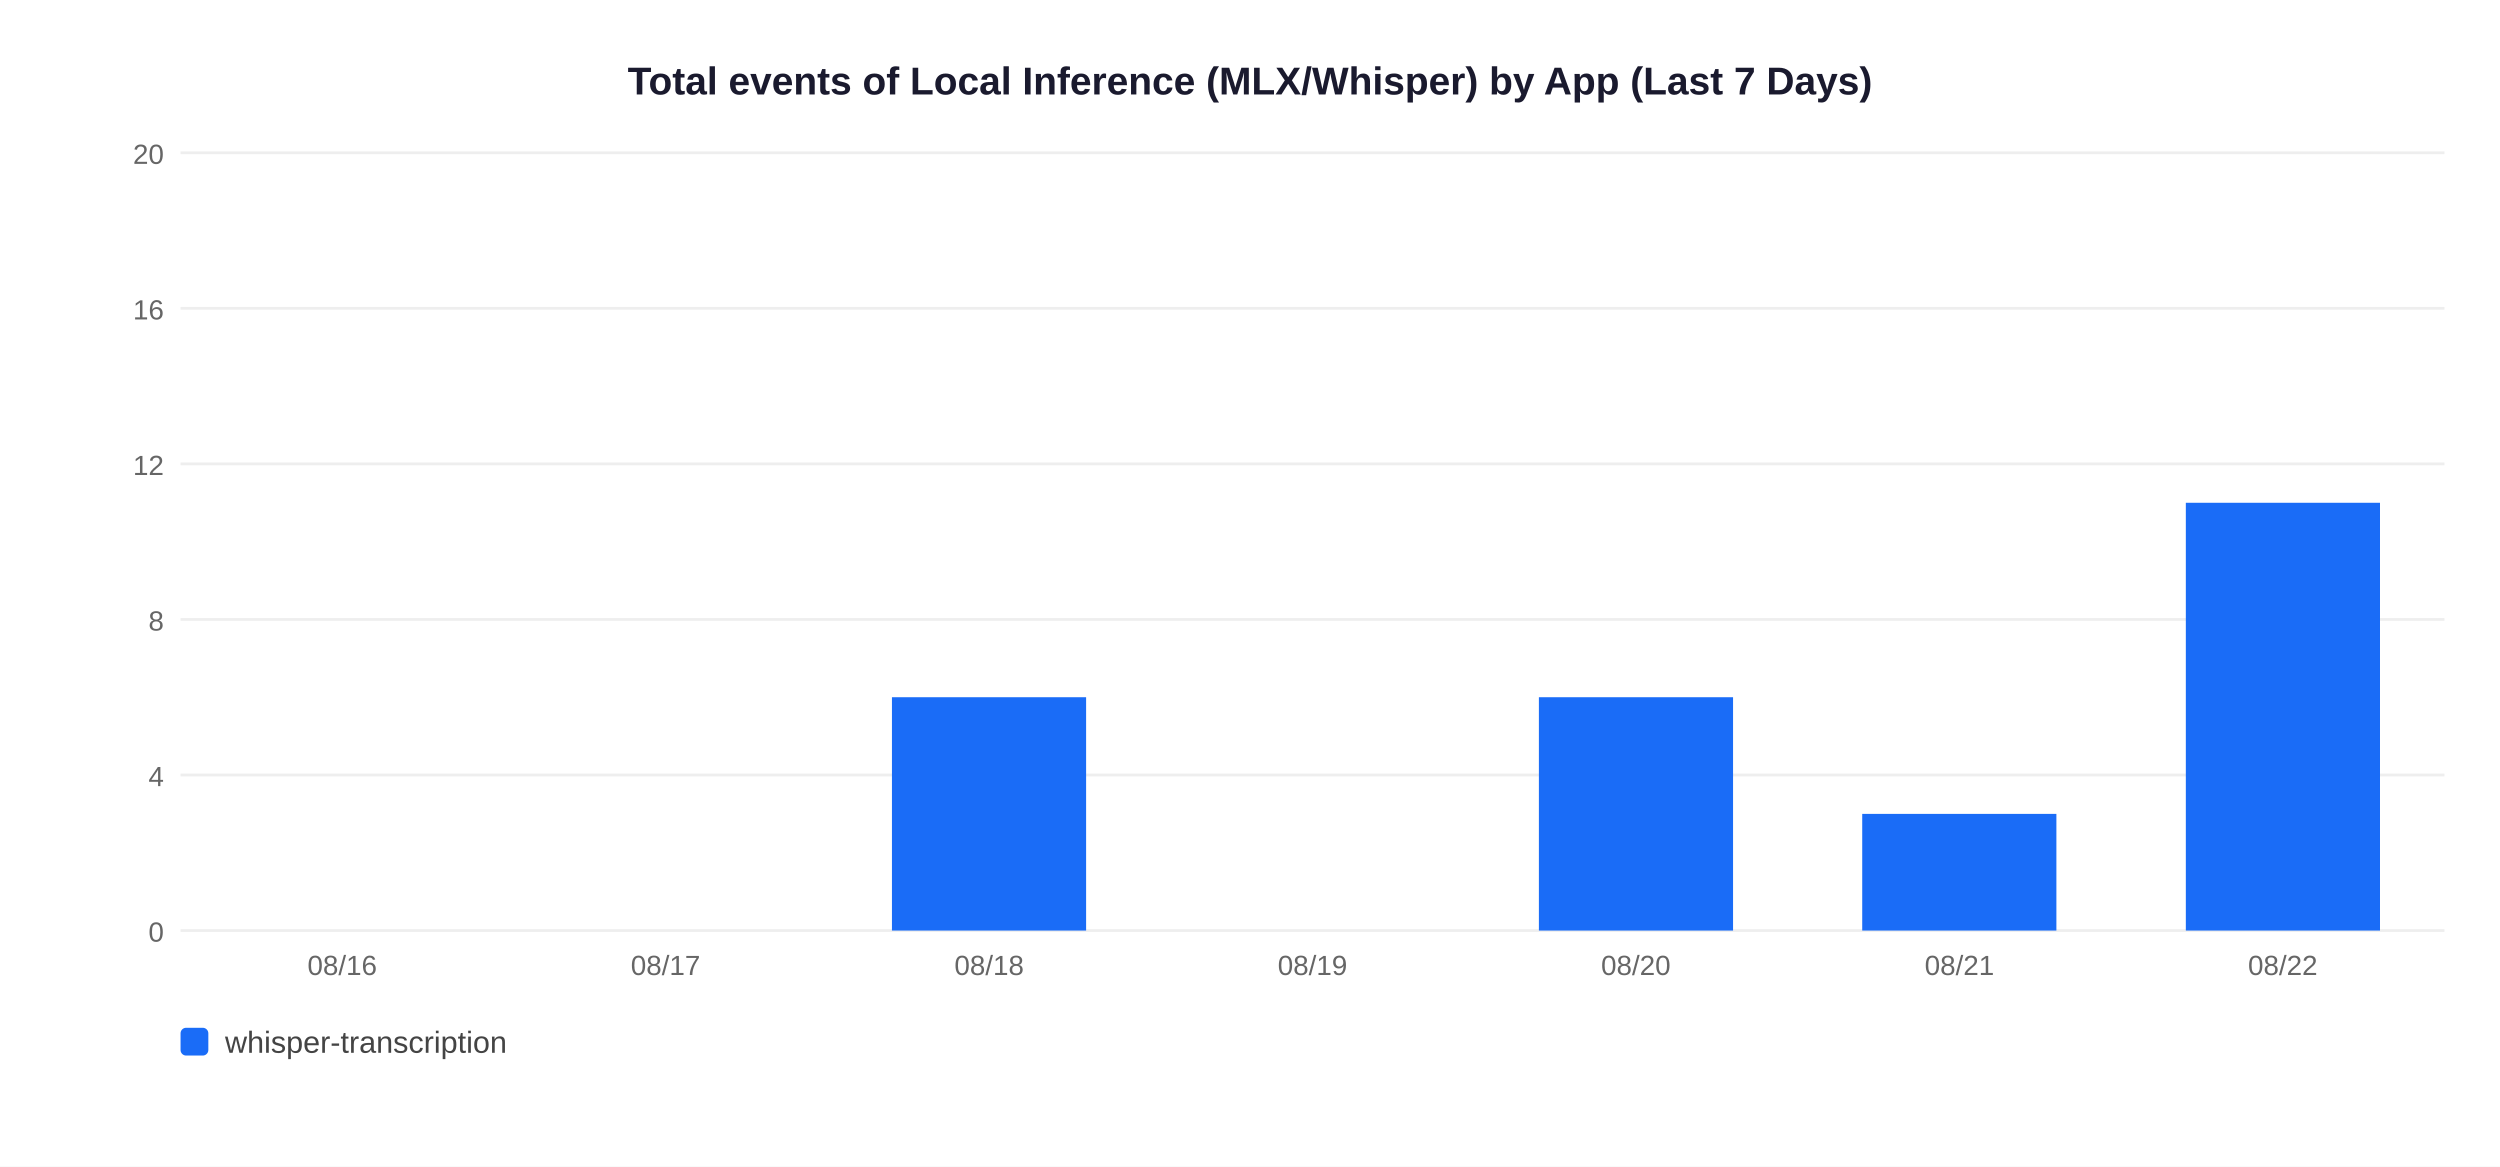
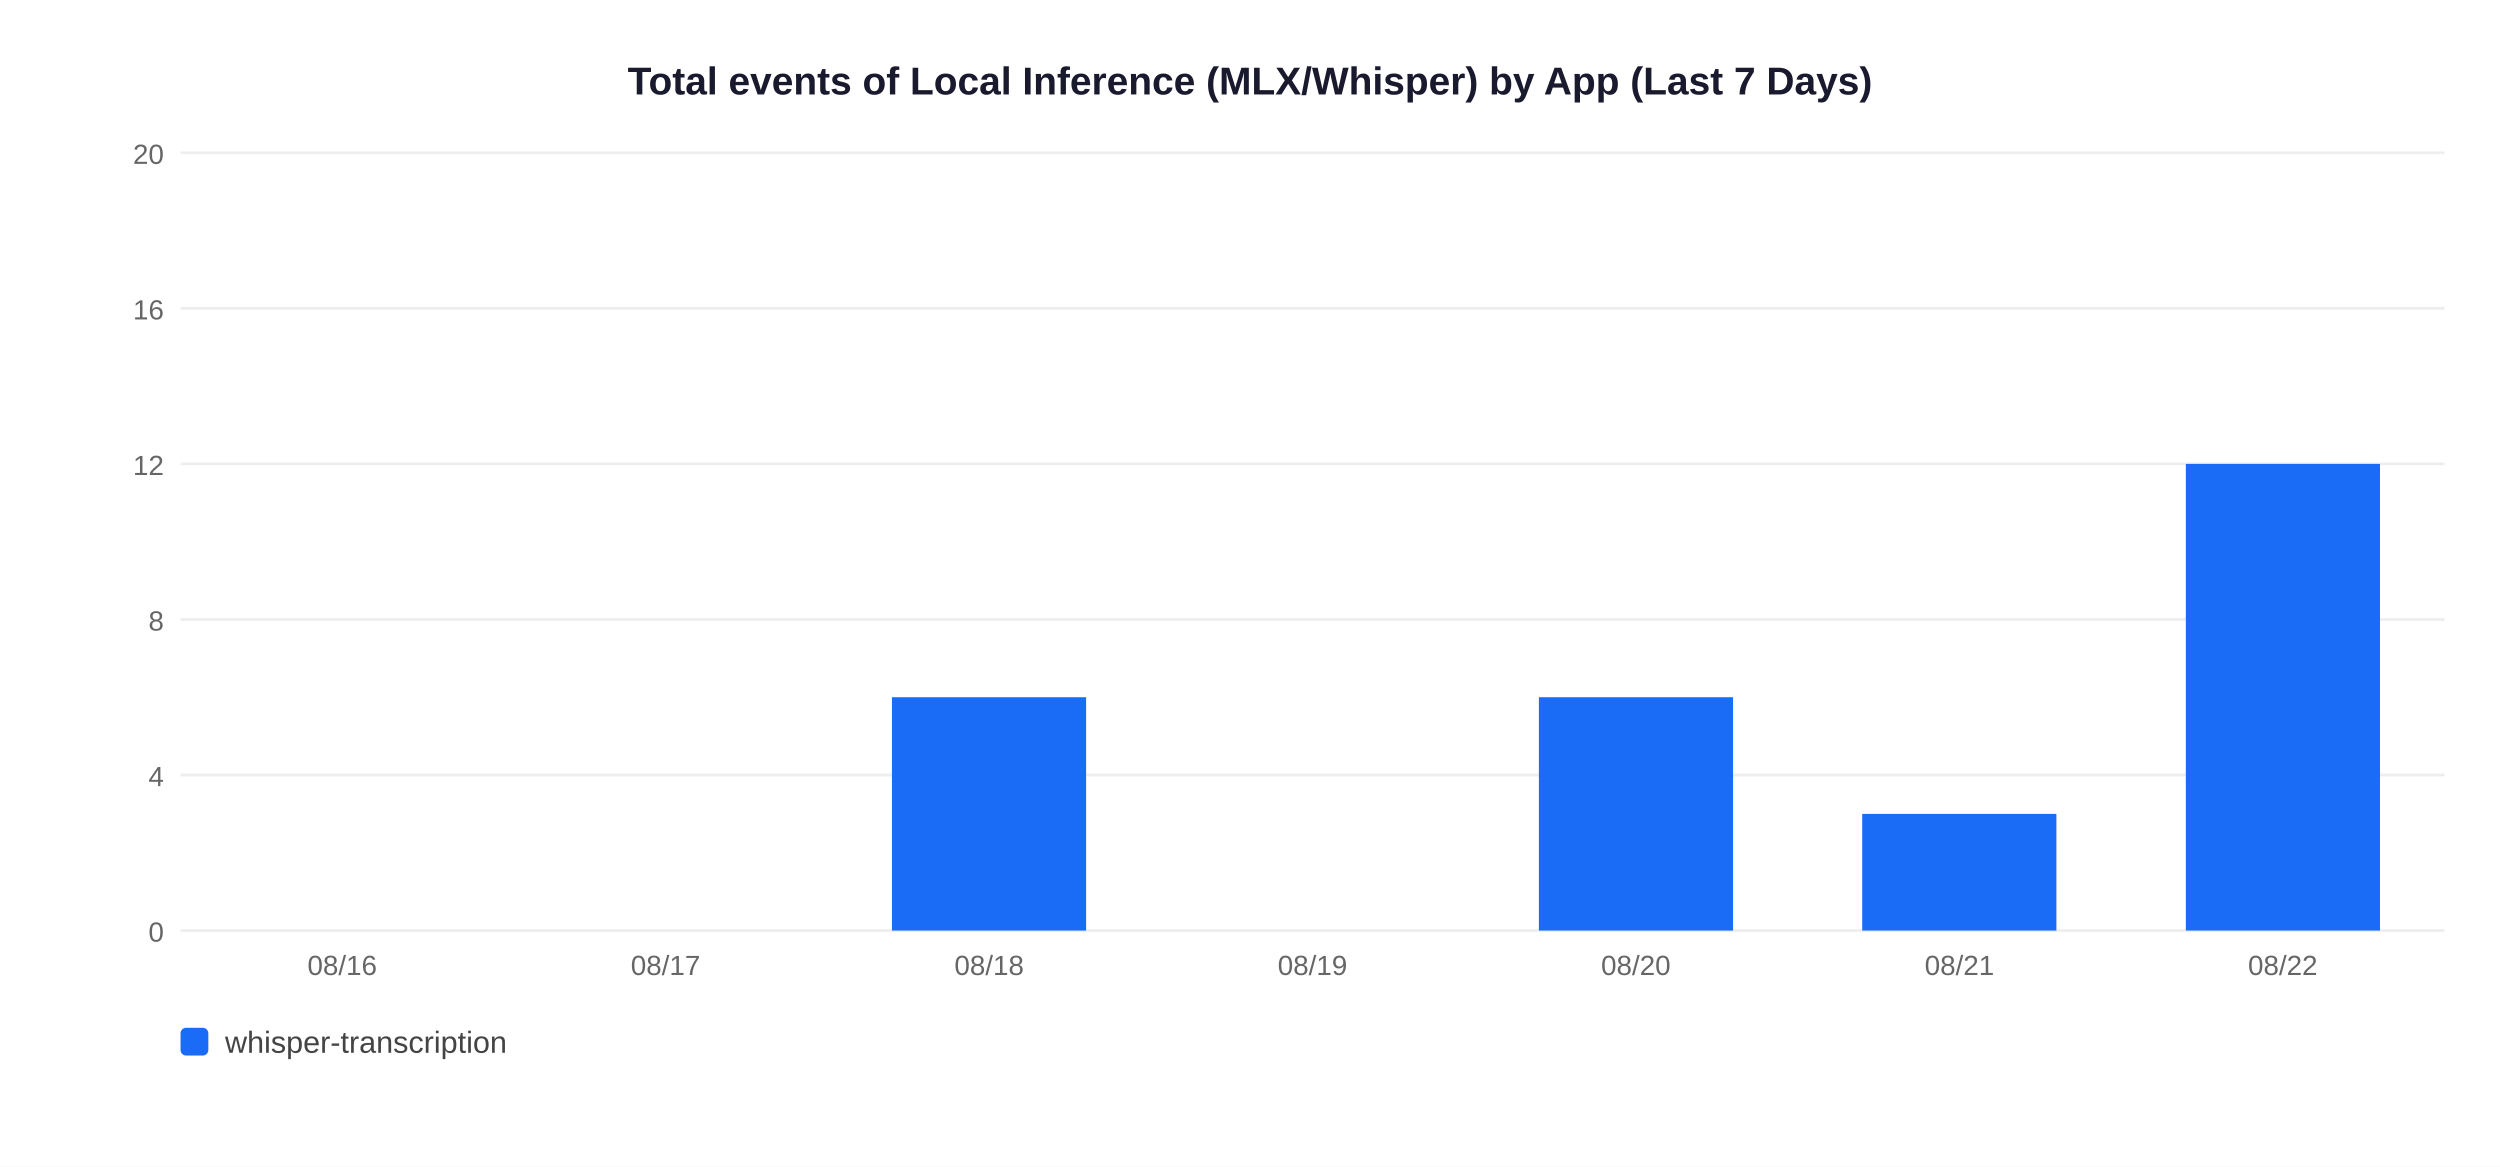
<svg xmlns="http://www.w3.org/2000/svg" width="900" height="420">
  <rect width="900" height="420" fill="white" />
  <text x="450" y="34" text-anchor="middle" font-size="14" font-weight="bold" font-family="Arial,sans-serif" fill="#1a1a2e">Total events of Local Inference (MLX/Whisper) by App (Last 7 Days)</text>
  <line x1="65" y1="335" x2="880" y2="335" stroke="#EEEEEE" stroke-width="1" />
  <text x="59" y="339" text-anchor="end" font-size="10" font-family="Arial,sans-serif" fill="#666">0</text>
  <line x1="65" y1="279" x2="880" y2="279" stroke="#EEEEEE" stroke-width="1" />
  <text x="59" y="283" text-anchor="end" font-size="10" font-family="Arial,sans-serif" fill="#666">4</text>
  <line x1="65" y1="223" x2="880" y2="223" stroke="#EEEEEE" stroke-width="1" />
  <text x="59" y="227" text-anchor="end" font-size="10" font-family="Arial,sans-serif" fill="#666">8</text>
  <line x1="65" y1="167" x2="880" y2="167" stroke="#EEEEEE" stroke-width="1" />
  <text x="59" y="171" text-anchor="end" font-size="10" font-family="Arial,sans-serif" fill="#666">12</text>
  <line x1="65" y1="111" x2="880" y2="111" stroke="#EEEEEE" stroke-width="1" />
  <text x="59" y="115" text-anchor="end" font-size="10" font-family="Arial,sans-serif" fill="#666">16</text>
  <line x1="65" y1="55" x2="880" y2="55" stroke="#EEEEEE" stroke-width="1" />
  <text x="59" y="59" text-anchor="end" font-size="10" font-family="Arial,sans-serif" fill="#666">20</text>
  <text x="123.2" y="351" text-anchor="middle" font-size="10" font-family="Arial,sans-serif" fill="#666">08/16</text>
  <text x="239.6" y="351" text-anchor="middle" font-size="10" font-family="Arial,sans-serif" fill="#666">08/17</text>
  <rect x="321.1" y="251.0" width="69.9" height="84.0" fill="#1A6CF7" />
  <text x="356.1" y="351" text-anchor="middle" font-size="10" font-family="Arial,sans-serif" fill="#666">08/18</text>
  <text x="472.5" y="351" text-anchor="middle" font-size="10" font-family="Arial,sans-serif" fill="#666">08/19</text>
  <rect x="554.0" y="251.0" width="69.9" height="84.0" fill="#1A6CF7" />
  <text x="588.9" y="351" text-anchor="middle" font-size="10" font-family="Arial,sans-serif" fill="#666">08/20</text>
  <rect x="670.4" y="293.0" width="69.9" height="42.0" fill="#1A6CF7" />
  <text x="705.4" y="351" text-anchor="middle" font-size="10" font-family="Arial,sans-serif" fill="#666">08/21</text>
-   <rect x="786.9" y="181.0" width="69.9" height="154.0" fill="#1A6CF7" />
+   <rect x="786.9" y="167.0" width="69.9" height="168.0" fill="#1A6CF7" />
  <text x="821.8" y="351" text-anchor="middle" font-size="10" font-family="Arial,sans-serif" fill="#666">08/22</text>
  <rect x="65" y="370" width="10" height="10" rx="2" fill="#1A6CF7" />
  <text x="81" y="379" font-size="11" font-family="Arial,sans-serif" fill="#444">whisper-transcription</text>
</svg>
